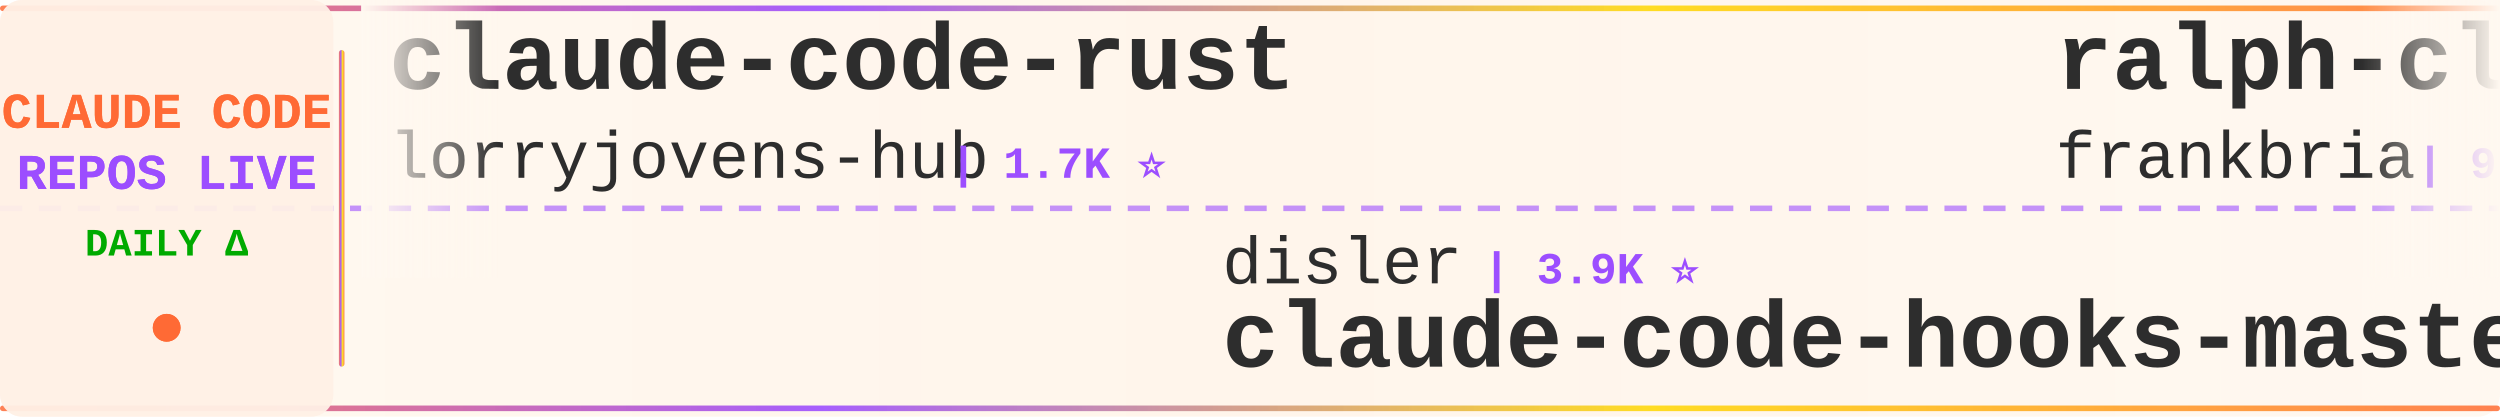
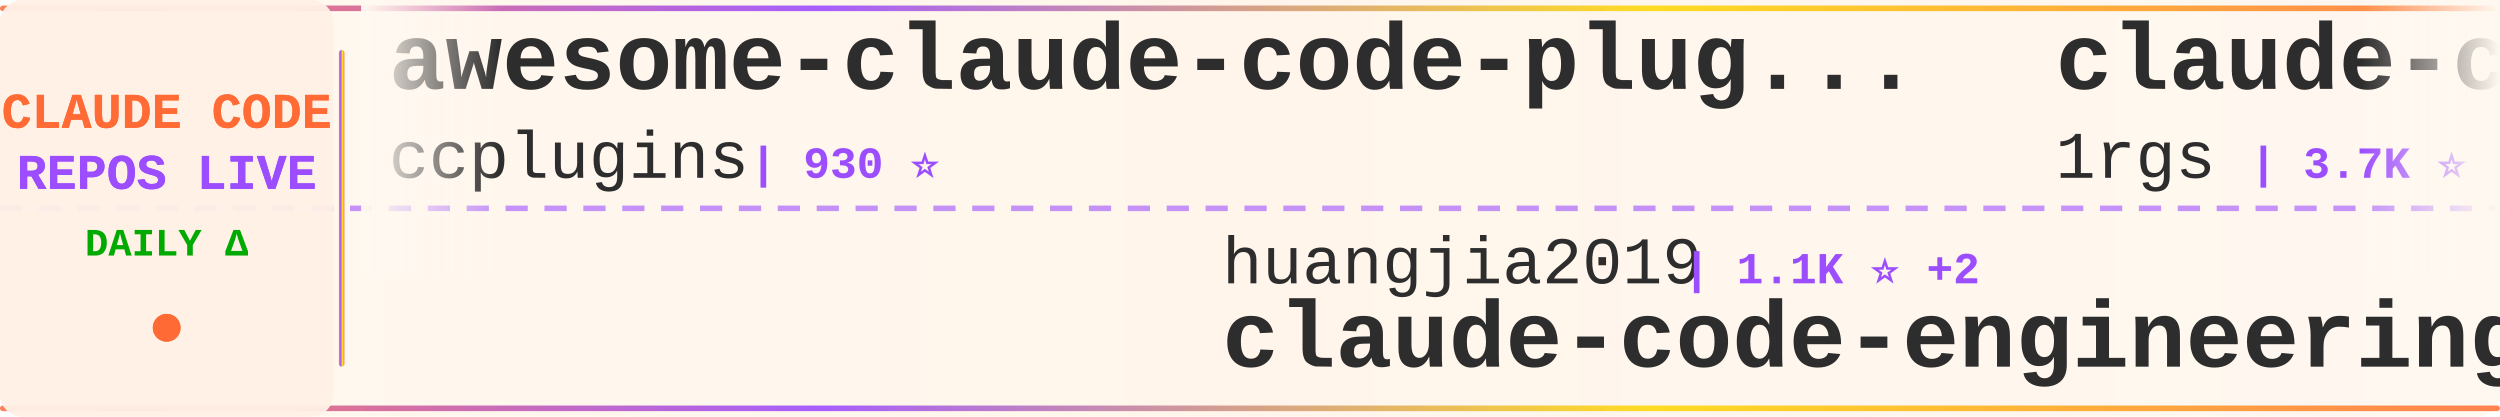
<svg xmlns="http://www.w3.org/2000/svg" width="900" height="150">
  <defs>
    <linearGradient id="tickerBg" x1="0%" y1="0%" x2="100%" y2="0%">
      <stop offset="0%" style="stop-color:#fff8f0;stop-opacity:0.98" />
      <stop offset="50%" style="stop-color:#fff5eb;stop-opacity:1" />
      <stop offset="100%" style="stop-color:#fff8f0;stop-opacity:0.98" />
    </linearGradient>
    <linearGradient id="borderGrad" x1="0%" y1="0%" x2="100%" y2="0%">
      <stop offset="0%" style="stop-color:#FF6B35;stop-opacity:0.85">
        <animate attributeName="stop-opacity" values="0.85;1;0.85" dur="2s" repeatCount="indefinite" />
      </stop>
      <stop offset="33%" style="stop-color:#9C4EFF;stop-opacity:0.9">
        <animate attributeName="stop-opacity" values="0.9;1;0.9" dur="2.2s" repeatCount="indefinite" />
      </stop>
      <stop offset="66%" style="stop-color:#FFD700;stop-opacity:0.85">
        <animate attributeName="stop-opacity" values="0.85;1;0.85" dur="1.8s" repeatCount="indefinite" />
      </stop>
      <stop offset="100%" style="stop-color:#FF6B35;stop-opacity:0.85">
        <animate attributeName="stop-opacity" values="0.85;1;0.85" dur="2s" repeatCount="indefinite" />
      </stop>
    </linearGradient>
    <filter id="textGlow">
      <feGaussianBlur stdDeviation="0.15" result="coloredBlur" />
      <feMerge>
        <feMergeNode in="coloredBlur" />
        <feMergeNode in="SourceGraphic" />
      </feMerge>
    </filter>
    <filter id="metricGlow">
      <feGaussianBlur stdDeviation="0.2" result="coloredBlur" />
      <feMerge>
        <feMergeNode in="coloredBlur" />
        <feMergeNode in="SourceGraphic" />
      </feMerge>
    </filter>
    <linearGradient id="leftFade" x1="0%" y1="0%" x2="100%" y2="0%">
      <stop offset="0%" style="stop-color:#fff8f0;stop-opacity:1" />
      <stop offset="100%" style="stop-color:#fff8f0;stop-opacity:0" />
    </linearGradient>
    <linearGradient id="rightFade" x1="0%" y1="0%" x2="100%" y2="0%">
      <stop offset="0%" style="stop-color:#fff8f0;stop-opacity:0" />
      <stop offset="100%" style="stop-color:#fff8f0;stop-opacity:1" />
    </linearGradient>
  </defs>
  <rect width="900" height="150" fill="url(#tickerBg)" rx="8" />
  <rect x="0" y="2" width="900" height="2" fill="url(#borderGrad)" rx="1" />
  <rect x="0" y="146" width="900" height="2" fill="url(#borderGrad)" rx="1" />
  <line x1="0" y1="75" x2="900" y2="75" stroke="#9C4EFF" stroke-width="2" stroke-dasharray="8 6" opacity="0.6" />
  <rect x="0" y="0" width="120" height="150" fill="#fff0e6" opacity="0.95" rx="8" />
  <text x="60" y="46" font-family="'Courier New', monospace" font-size="18" font-weight="bold" fill="#FF6B35" text-anchor="middle" filter="url(#textGlow)">
    CLAUDE CODE
  </text>
  <text x="60" y="68" font-family="'Courier New', monospace" font-size="18" font-weight="bold" fill="#9C4EFF" text-anchor="middle" filter="url(#textGlow)">
    REPOS LIVE
  </text>
  <text x="60" y="92" font-family="'Courier New', monospace" font-size="14" font-weight="bold" fill="#00aa00" text-anchor="middle">
    DAILY Δ
  </text>
  <circle cx="60" cy="118" r="5" fill="#FF6B35" filter="url(#metricGlow)">
    <animate attributeName="r" values="4;6;4" dur="1.5s" repeatCount="indefinite" />
    <animate attributeName="opacity" values="0.6;1;0.6" dur="1.5s" repeatCount="indefinite" />
  </circle>
  <rect x="122" y="18" width="2" height="114" fill="url(#borderGrad)" rx="1" />
  <clipPath id="tickerClip">
    <rect x="130" y="0" width="770" height="150" />
  </clipPath>
  <g clip-path="url(#tickerClip)">
    <g id="tickerItems">
      <animateTransform attributeName="transform" attributeType="XML" type="translate" from="0 0" to="-3000 0" dur="54s" repeatCount="indefinite" />
      <g transform="translate(0, 0)">
-         <text x="140" y="32" font-family="'Courier New', monospace" font-size="34" font-weight="bold" fill="#2d2d2d">claude-code-rust</text>
-         <text x="140" y="64" font-family="'Courier New', monospace" font-size="24" font-weight="normal" fill="#2d2d2d" opacity="1.0">lorryjovens-hub</text>
-         <text x="342" y="64" font-family="'Courier New', monospace" font-size="16" font-weight="bold" fill="#9C4EFF"> | 1.7K ⭐</text>
+         <text x="140" y="32" font-family="'Courier New', monospace" font-size="34" font-weight="bold" fill="#2d2d2d">awesome-claude-code-plug...</text>
+         <text x="140" y="64" font-family="'Courier New', monospace" font-size="24" font-weight="normal" fill="#2d2d2d" opacity="1.0">ccplugins</text>
+         <text x="270" y="64" font-family="'Courier New', monospace" font-size="16" font-weight="bold" fill="#9C4EFF"> | 930 ⭐</text>
      </g>
      <g transform="translate(300, 0)">
-         <text x="140" y="102" font-family="'Courier New', monospace" font-size="24" font-weight="normal" fill="#2d2d2d" opacity="1.0">disler</text>
-         <text x="234" y="102" font-family="'Courier New', monospace" font-size="16" font-weight="bold" fill="#9C4EFF"> | 3.9K ⭐</text>
-         <text x="140" y="132" font-family="'Courier New', monospace" font-size="34" font-weight="bold" fill="#2d2d2d">claude-code-hooks-master...</text>
+         <text x="140" y="102" font-family="'Courier New', monospace" font-size="24" font-weight="normal" fill="#2d2d2d" opacity="1.0">huangjia2019</text>
+         <text x="306" y="102" font-family="'Courier New', monospace" font-size="16" font-weight="bold" fill="#9C4EFF"> | 1.1K ⭐ +2</text>
+         <text x="140" y="132" font-family="'Courier New', monospace" font-size="34" font-weight="bold" fill="#2d2d2d">claude-code-engineering</text>
      </g>
      <g transform="translate(600, 0)">
-         <text x="140" y="32" font-family="'Courier New', monospace" font-size="34" font-weight="bold" fill="#2d2d2d">ralph-claude-code</text>
-         <text x="140" y="64" font-family="'Courier New', monospace" font-size="24" font-weight="normal" fill="#2d2d2d" opacity="1.0">frankbria</text>
-         <text x="270" y="64" font-family="'Courier New', monospace" font-size="16" font-weight="bold" fill="#9C4EFF"> | 9.6K ⭐</text>
+         <text x="140" y="32" font-family="'Courier New', monospace" font-size="34" font-weight="bold" fill="#2d2d2d">claude-code-proxy</text>
+         <text x="140" y="64" font-family="'Courier New', monospace" font-size="24" font-weight="normal" fill="#2d2d2d" opacity="1.0">1rgs</text>
+         <text x="210" y="64" font-family="'Courier New', monospace" font-size="16" font-weight="bold" fill="#9C4EFF"> | 3.7K ⭐</text>
      </g>
      <g transform="translate(900, 0)">
-         <text x="140" y="102" font-family="'Courier New', monospace" font-size="24" font-weight="normal" fill="#2d2d2d" opacity="1.0">AICoderTudou</text>
-         <text x="306" y="102" font-family="'Courier New', monospace" font-size="16" font-weight="bold" fill="#9C4EFF"> | 495 ⭐</text>
-         <text x="140" y="132" font-family="'Courier New', monospace" font-size="34" font-weight="bold" fill="#2d2d2d">claude-code-tudou</text>
+         <text x="140" y="102" font-family="'Courier New', monospace" font-size="24" font-weight="normal" fill="#2d2d2d" opacity="1.0">darcyegb</text>
+         <text x="258" y="102" font-family="'Courier New', monospace" font-size="16" font-weight="bold" fill="#9C4EFF"> | 759 ⭐</text>
+         <text x="140" y="132" font-family="'Courier New', monospace" font-size="34" font-weight="bold" fill="#2d2d2d">ClaudeCodeAgents</text>
      </g>
      <g transform="translate(1200, 0)">
-         <text x="140" y="32" font-family="'Courier New', monospace" font-size="34" font-weight="bold" fill="#2d2d2d">claude-code</text>
-         <text x="140" y="64" font-family="'Courier New', monospace" font-size="24" font-weight="normal" fill="#2d2d2d" opacity="1.0">VineeTagarwaL-code</text>
-         <text x="378" y="64" font-family="'Courier New', monospace" font-size="16" font-weight="bold" fill="#9C4EFF"> | 274 ⭐</text>
+         <text x="140" y="32" font-family="'Courier New', monospace" font-size="34" font-weight="bold" fill="#2d2d2d">claude-code-best-practic...</text>
+         <text x="140" y="64" font-family="'Courier New', monospace" font-size="24" font-weight="normal" fill="#2d2d2d" opacity="1.0">shanraisshan</text>
+         <text x="306" y="64" font-family="'Courier New', monospace" font-size="16" font-weight="bold" fill="#9C4EFF"> | 65.6K ⭐ +13</text>
      </g>
      <g transform="translate(1500, 0)">
-         <text x="140" y="102" font-family="'Courier New', monospace" font-size="24" font-weight="normal" fill="#2d2d2d" opacity="1.0">alex000kim</text>
-         <text x="282" y="102" font-family="'Courier New', monospace" font-size="16" font-weight="bold" fill="#9C4EFF"> | 233 ⭐</text>
-         <text x="140" y="132" font-family="'Courier New', monospace" font-size="34" font-weight="bold" fill="#2d2d2d">claude-code</text>
+         <text x="140" y="102" font-family="'Courier New', monospace" font-size="24" font-weight="normal" fill="#2d2d2d" opacity="1.0">ponponon</text>
+         <text x="258" y="102" font-family="'Courier New', monospace" font-size="16" font-weight="bold" fill="#9C4EFF"> | 2.3K ⭐</text>
+         <text x="140" y="132" font-family="'Courier New', monospace" font-size="34" font-weight="bold" fill="#2d2d2d">claude_code_src</text>
      </g>
      <g transform="translate(1800, 0)">
-         <text x="140" y="32" font-family="'Courier New', monospace" font-size="34" font-weight="bold" fill="#2d2d2d">claude-code-hub</text>
-         <text x="140" y="64" font-family="'Courier New', monospace" font-size="24" font-weight="normal" fill="#2d2d2d" opacity="1.0">ding113</text>
-         <text x="246" y="64" font-family="'Courier New', monospace" font-size="16" font-weight="bold" fill="#9C4EFF"> | 3.3K ⭐ +1</text>
+         <text x="140" y="32" font-family="'Courier New', monospace" font-size="34" font-weight="bold" fill="#2d2d2d">my-claude-code-setup</text>
+         <text x="140" y="64" font-family="'Courier New', monospace" font-size="24" font-weight="normal" fill="#2d2d2d" opacity="1.0">centminmod</text>
+         <text x="282" y="64" font-family="'Courier New', monospace" font-size="16" font-weight="bold" fill="#9C4EFF"> | 2.6K ⭐ +2</text>
      </g>
      <g transform="translate(2100, 0)">
-         <text x="140" y="102" font-family="'Courier New', monospace" font-size="24" font-weight="normal" fill="#2d2d2d" opacity="1.0">centminmod</text>
-         <text x="282" y="102" font-family="'Courier New', monospace" font-size="16" font-weight="bold" fill="#9C4EFF"> | 2.6K ⭐</text>
-         <text x="140" y="132" font-family="'Courier New', monospace" font-size="34" font-weight="bold" fill="#2d2d2d">my-claude-code-setup</text>
+         <text x="140" y="102" font-family="'Courier New', monospace" font-size="24" font-weight="normal" fill="#2d2d2d" opacity="1.0">shareAI-lab</text>
+         <text x="294" y="102" font-family="'Courier New', monospace" font-size="16" font-weight="bold" fill="#9C4EFF"> | 76.0K ⭐ +44</text>
+         <text x="140" y="132" font-family="'Courier New', monospace" font-size="34" font-weight="bold" fill="#2d2d2d">learn-claude-code</text>
      </g>
      <g transform="translate(2400, 0)">
-         <text x="140" y="32" font-family="'Courier New', monospace" font-size="34" font-weight="bold" fill="#2d2d2d">andrej-karpathy-skills</text>
-         <text x="140" y="64" font-family="'Courier New', monospace" font-size="24" font-weight="normal" fill="#2d2d2d" opacity="1.0">multica-ai</text>
-         <text x="282" y="64" font-family="'Courier New', monospace" font-size="16" font-weight="bold" fill="#9C4EFF"> | 209.7K ⭐ +47</text>
+         <text x="140" y="32" font-family="'Courier New', monospace" font-size="34" font-weight="bold" fill="#2d2d2d">awesome-claude-code-tool...</text>
+         <text x="140" y="64" font-family="'Courier New', monospace" font-size="24" font-weight="normal" fill="#2d2d2d" opacity="1.0">rohitg00</text>
+         <text x="258" y="64" font-family="'Courier New', monospace" font-size="16" font-weight="bold" fill="#9C4EFF"> | 2.6K ⭐ +2</text>
      </g>
      <g transform="translate(2700, 0)">
-         <text x="140" y="102" font-family="'Courier New', monospace" font-size="24" font-weight="normal" fill="#2d2d2d" opacity="1.0">Windy3f3f3f3f</text>
-         <text x="318" y="102" font-family="'Courier New', monospace" font-size="16" font-weight="bold" fill="#9C4EFF"> | 3.6K ⭐</text>
-         <text x="140" y="132" font-family="'Courier New', monospace" font-size="34" font-weight="bold" fill="#2d2d2d">how-claude-code-works</text>
+         <text x="140" y="102" font-family="'Courier New', monospace" font-size="24" font-weight="normal" fill="#2d2d2d" opacity="1.0">lintsinghua</text>
+         <text x="294" y="102" font-family="'Courier New', monospace" font-size="16" font-weight="bold" fill="#9C4EFF"> | 4.2K ⭐ +6</text>
+         <text x="140" y="132" font-family="'Courier New', monospace" font-size="34" font-weight="bold" fill="#2d2d2d">claude-code-book</text>
      </g>
      <g transform="translate(3000, 0)">
-         <text x="140" y="32" font-family="'Courier New', monospace" font-size="34" font-weight="bold" fill="#2d2d2d">claude-code-rust</text>
-         <text x="140" y="64" font-family="'Courier New', monospace" font-size="24" font-weight="normal" fill="#2d2d2d" opacity="1.0">lorryjovens-hub</text>
-         <text x="342" y="64" font-family="'Courier New', monospace" font-size="16" font-weight="bold" fill="#9C4EFF"> | 1.7K ⭐</text>
+         <text x="140" y="32" font-family="'Courier New', monospace" font-size="34" font-weight="bold" fill="#2d2d2d">awesome-claude-code-plug...</text>
+         <text x="140" y="64" font-family="'Courier New', monospace" font-size="24" font-weight="normal" fill="#2d2d2d" opacity="1.0">ccplugins</text>
+         <text x="270" y="64" font-family="'Courier New', monospace" font-size="16" font-weight="bold" fill="#9C4EFF"> | 930 ⭐</text>
      </g>
      <g transform="translate(3300, 0)">
-         <text x="140" y="102" font-family="'Courier New', monospace" font-size="24" font-weight="normal" fill="#2d2d2d" opacity="1.0">disler</text>
-         <text x="234" y="102" font-family="'Courier New', monospace" font-size="16" font-weight="bold" fill="#9C4EFF"> | 3.9K ⭐</text>
-         <text x="140" y="132" font-family="'Courier New', monospace" font-size="34" font-weight="bold" fill="#2d2d2d">claude-code-hooks-master...</text>
+         <text x="140" y="102" font-family="'Courier New', monospace" font-size="24" font-weight="normal" fill="#2d2d2d" opacity="1.0">huangjia2019</text>
+         <text x="306" y="102" font-family="'Courier New', monospace" font-size="16" font-weight="bold" fill="#9C4EFF"> | 1.1K ⭐ +2</text>
+         <text x="140" y="132" font-family="'Courier New', monospace" font-size="34" font-weight="bold" fill="#2d2d2d">claude-code-engineering</text>
      </g>
      <g transform="translate(3600, 0)">
-         <text x="140" y="32" font-family="'Courier New', monospace" font-size="34" font-weight="bold" fill="#2d2d2d">ralph-claude-code</text>
-         <text x="140" y="64" font-family="'Courier New', monospace" font-size="24" font-weight="normal" fill="#2d2d2d" opacity="1.0">frankbria</text>
-         <text x="270" y="64" font-family="'Courier New', monospace" font-size="16" font-weight="bold" fill="#9C4EFF"> | 9.6K ⭐</text>
+         <text x="140" y="32" font-family="'Courier New', monospace" font-size="34" font-weight="bold" fill="#2d2d2d">claude-code-proxy</text>
+         <text x="140" y="64" font-family="'Courier New', monospace" font-size="24" font-weight="normal" fill="#2d2d2d" opacity="1.0">1rgs</text>
+         <text x="210" y="64" font-family="'Courier New', monospace" font-size="16" font-weight="bold" fill="#9C4EFF"> | 3.7K ⭐</text>
      </g>
      <g transform="translate(3900, 0)">
-         <text x="140" y="102" font-family="'Courier New', monospace" font-size="24" font-weight="normal" fill="#2d2d2d" opacity="1.0">AICoderTudou</text>
-         <text x="306" y="102" font-family="'Courier New', monospace" font-size="16" font-weight="bold" fill="#9C4EFF"> | 495 ⭐</text>
-         <text x="140" y="132" font-family="'Courier New', monospace" font-size="34" font-weight="bold" fill="#2d2d2d">claude-code-tudou</text>
+         <text x="140" y="102" font-family="'Courier New', monospace" font-size="24" font-weight="normal" fill="#2d2d2d" opacity="1.0">darcyegb</text>
+         <text x="258" y="102" font-family="'Courier New', monospace" font-size="16" font-weight="bold" fill="#9C4EFF"> | 759 ⭐</text>
+         <text x="140" y="132" font-family="'Courier New', monospace" font-size="34" font-weight="bold" fill="#2d2d2d">ClaudeCodeAgents</text>
      </g>
    </g>
  </g>
  <rect x="130" y="0" width="50" height="100" fill="url(#leftFade)" />
  <rect x="850" y="0" width="50" height="100" fill="url(#rightFade)" />
</svg>
